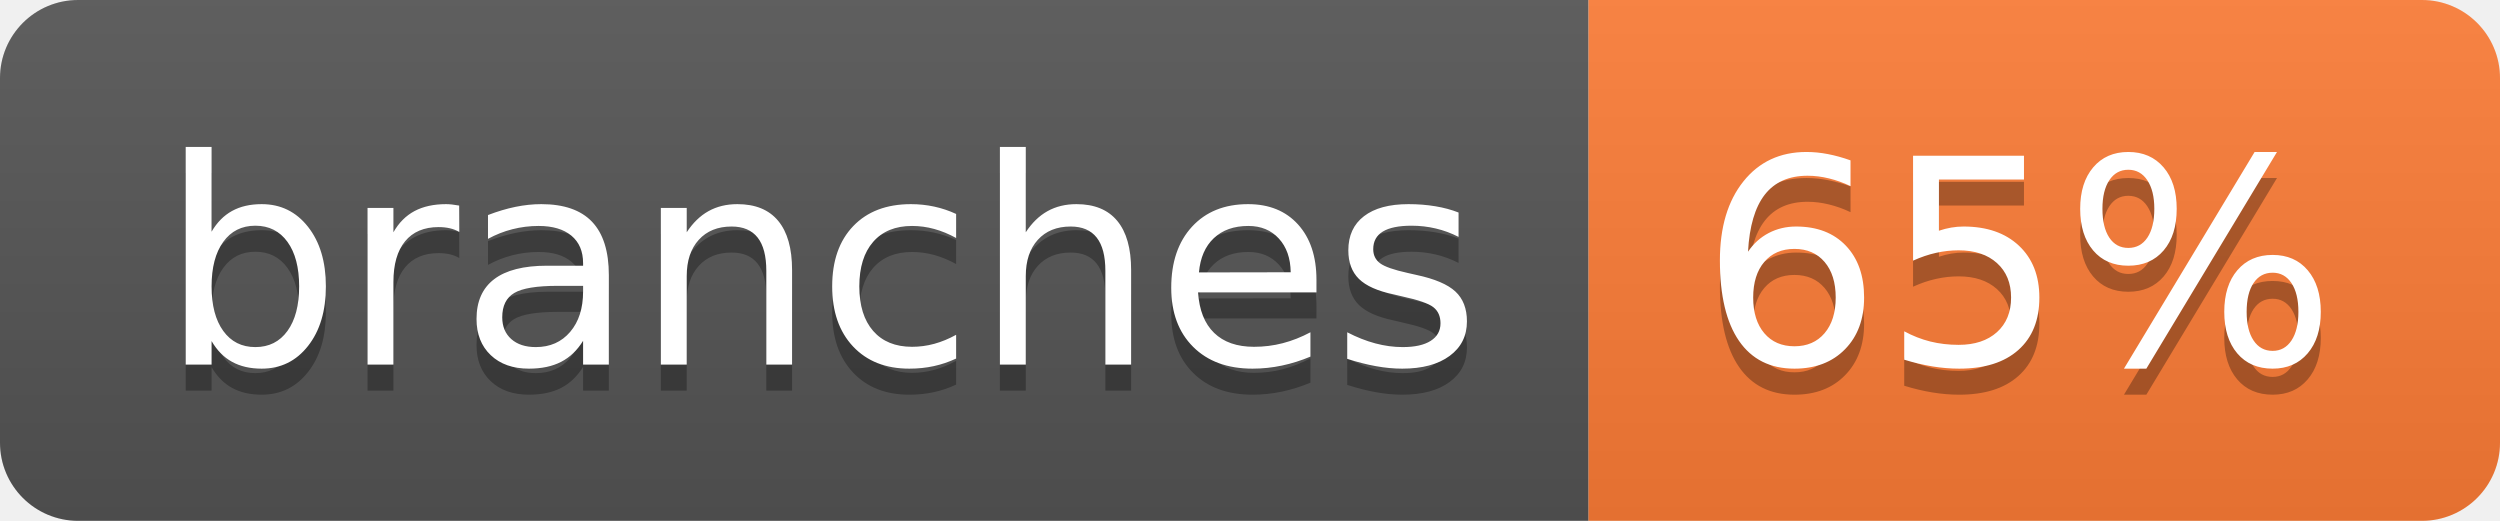
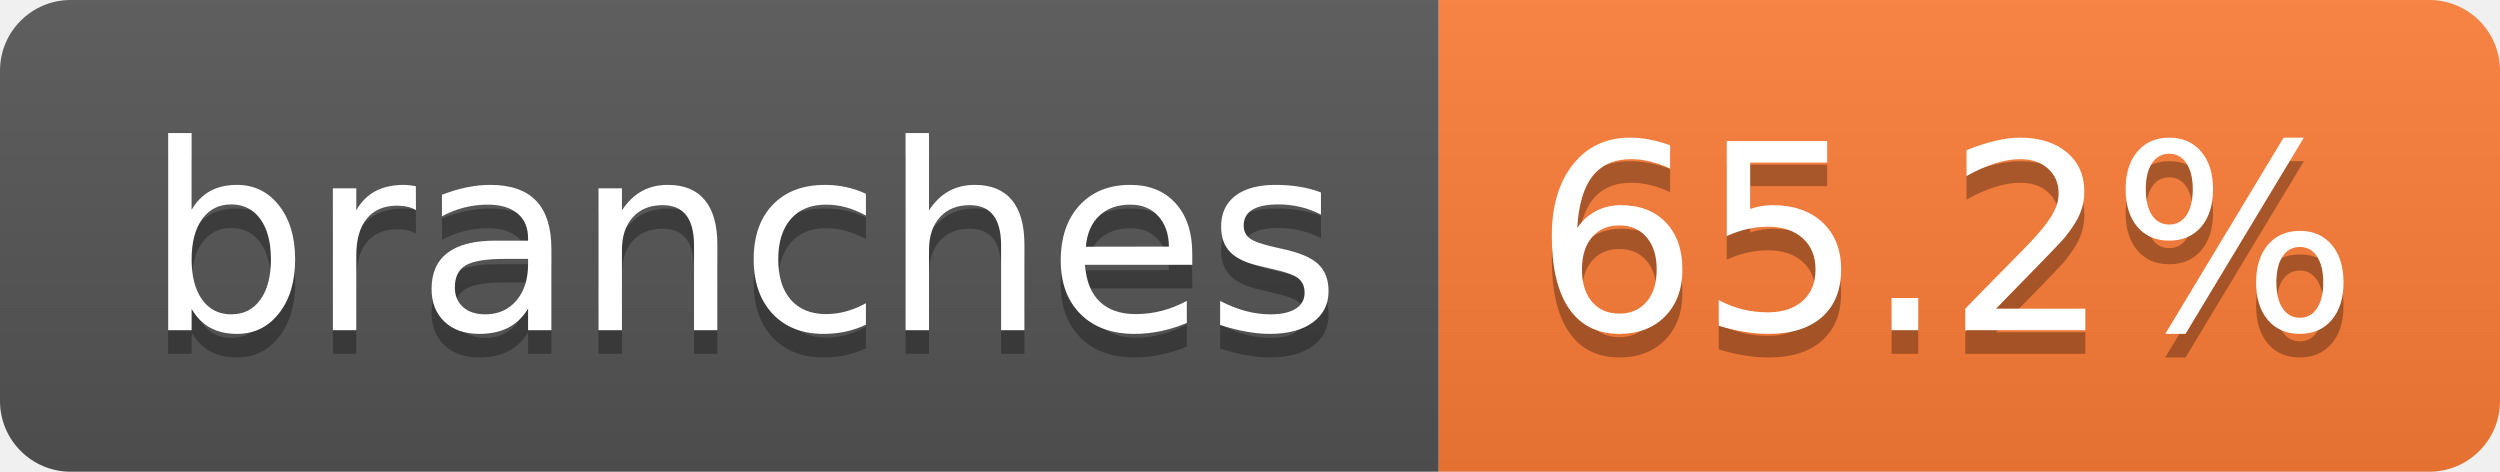
- <svg xmlns="http://www.w3.org/2000/svg" width="96" height="20" role="img" aria-label="branches: 65%">
+ <svg xmlns="http://www.w3.org/2000/svg" width="106" height="20" role="img" aria-label="branches: 65.2%">
  <linearGradient id="s" x2="0" y2="100%">
    <stop offset="0" stop-color="#bbb" stop-opacity=".1" />
    <stop offset="1" stop-opacity=".1" />
  </linearGradient>
  <clipPath id="r">
-     <rect width="96" height="20" rx="3" fill="#fff" />
+     <rect width="106" height="20" rx="3" fill="#fff" />
  </clipPath>
  <g clip-path="url(#r)">
    <rect width="61" height="20" fill="#555" />
-     <rect x="61" width="35" height="20" fill="#fe7d37" />
-     <rect width="96" height="20" fill="url(#s)" />
+     <rect x="61" width="45" height="20" fill="#fe7d37" />
+     <rect width="106" height="20" fill="url(#s)" />
  </g>
  <g fill="#fff" text-anchor="middle" font-family="Verdana,Geneva,DejaVu Sans,sans-serif" text-rendering="geometricPrecision" font-size="110">
    <text aria-hidden="true" x="315" y="150" fill="#010101" fill-opacity=".3" transform="scale(.1)" textLength="507">branches</text>
    <text x="315" y="140" transform="scale(.1)" fill="#fff" textLength="507">branches</text>
-     <text aria-hidden="true" x="775" y="150" fill="#010101" fill-opacity=".3" transform="scale(.1)" textLength="245">65%</text>
-     <text x="775" y="140" transform="scale(.1)" fill="#fff" textLength="245">65%</text>
+     <text aria-hidden="true" x="825" y="150" fill="#010101" fill-opacity=".3" transform="scale(.1)" textLength="350">65.2%</text>
+     <text x="825" y="140" transform="scale(.1)" fill="#fff" textLength="350">65.2%</text>
  </g>
</svg>
